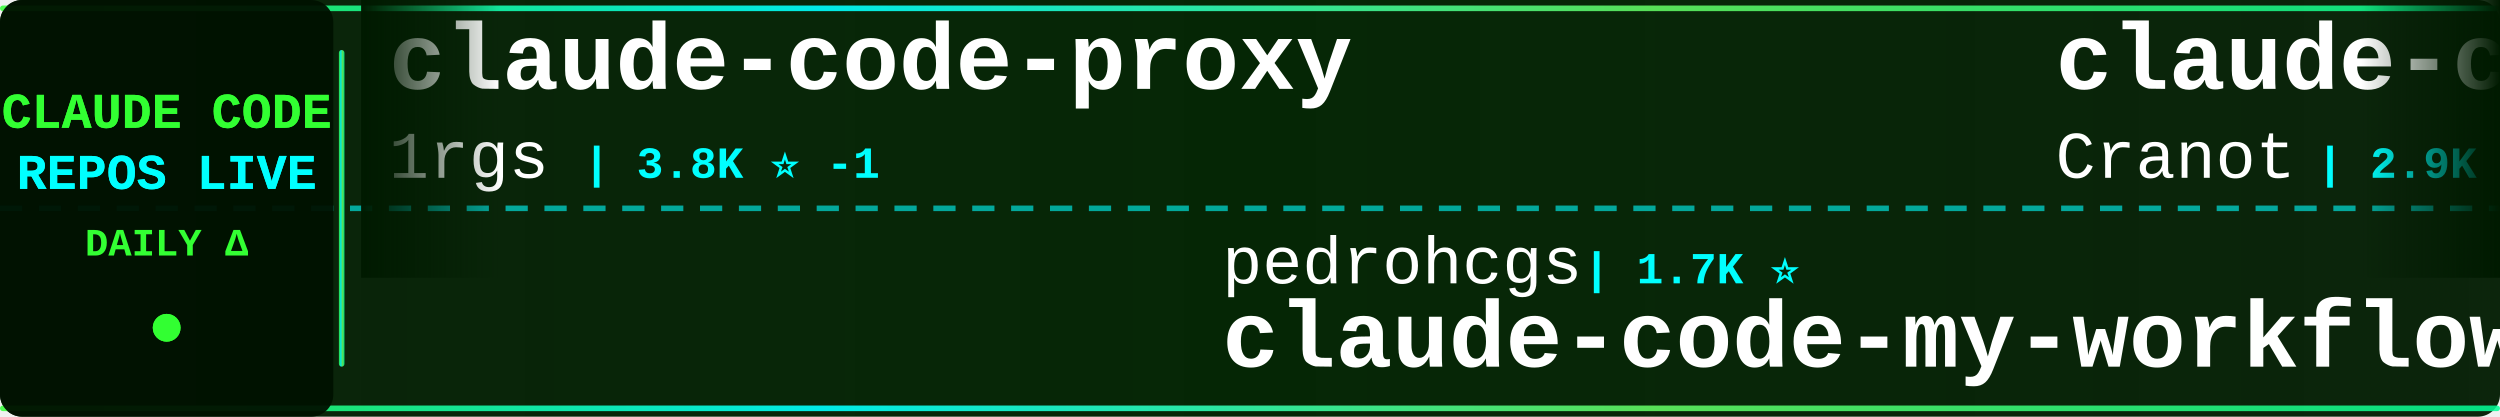
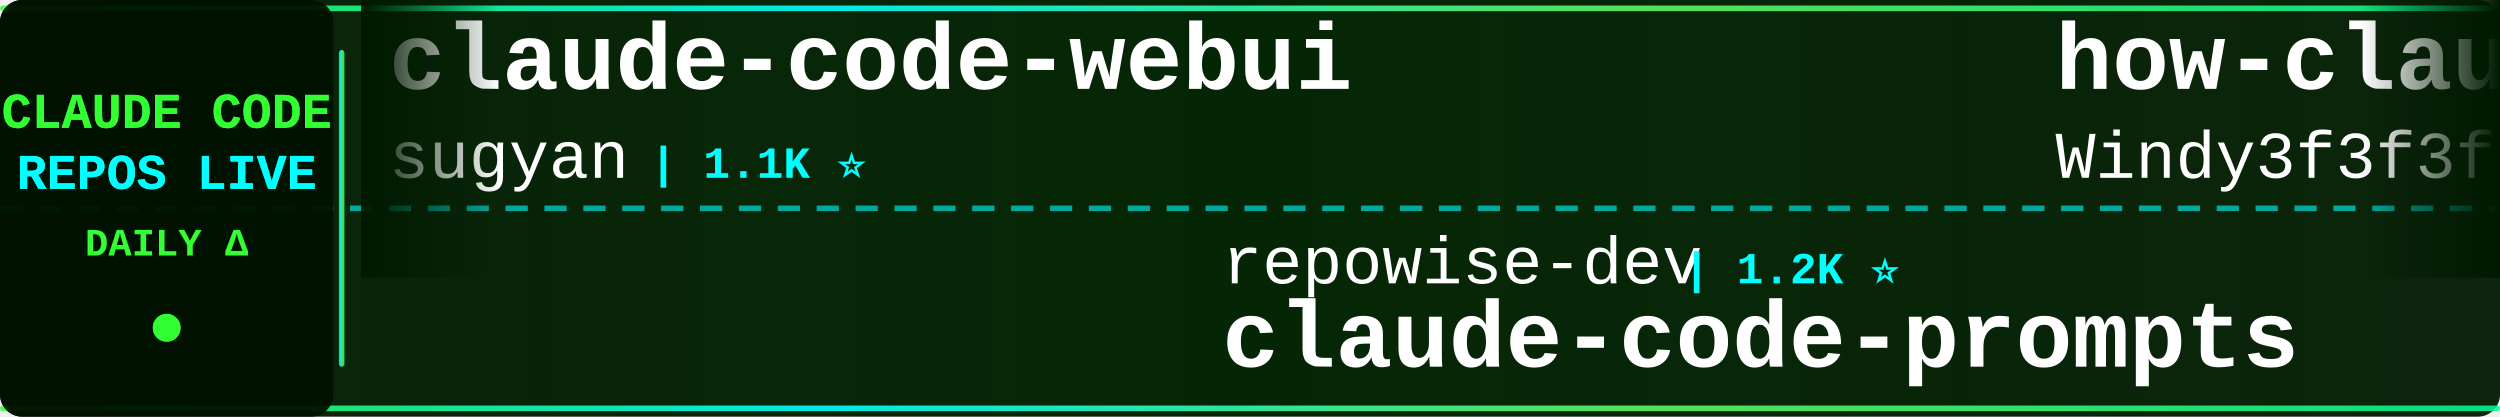
<svg xmlns="http://www.w3.org/2000/svg" width="900" height="150">
  <defs>
    <linearGradient id="tickerBg" x1="0%" y1="0%" x2="100%" y2="0%">
      <stop offset="0%" style="stop-color:#001a00;stop-opacity:0.95" />
      <stop offset="50%" style="stop-color:#002200;stop-opacity:0.98" />
      <stop offset="100%" style="stop-color:#001a00;stop-opacity:0.95" />
    </linearGradient>
    <linearGradient id="borderGrad" x1="0%" y1="0%" x2="100%" y2="0%">
      <stop offset="0%" style="stop-color:#33ff33;stop-opacity:0.85">
        <animate attributeName="stop-opacity" values="0.85;1;0.85" dur="2s" repeatCount="indefinite" />
      </stop>
      <stop offset="33%" style="stop-color:#00ffff;stop-opacity:0.9">
        <animate attributeName="stop-opacity" values="0.9;1;0.9" dur="2.2s" repeatCount="indefinite" />
      </stop>
      <stop offset="66%" style="stop-color:#66ff66;stop-opacity:0.85">
        <animate attributeName="stop-opacity" values="0.85;1;0.85" dur="1.8s" repeatCount="indefinite" />
      </stop>
      <stop offset="100%" style="stop-color:#00ff99;stop-opacity:0.85">
        <animate attributeName="stop-opacity" values="0.85;1;0.85" dur="2s" repeatCount="indefinite" />
      </stop>
    </linearGradient>
    <filter id="textGlow">
      <feGaussianBlur stdDeviation="0.1" result="coloredBlur" />
      <feMerge>
        <feMergeNode in="coloredBlur" />
        <feMergeNode in="SourceGraphic" />
      </feMerge>
    </filter>
    <filter id="metricGlow">
      <feGaussianBlur stdDeviation="0.2" result="coloredBlur" />
      <feMerge>
        <feMergeNode in="coloredBlur" />
        <feMergeNode in="SourceGraphic" />
      </feMerge>
    </filter>
    <linearGradient id="leftFade" x1="0%" y1="0%" x2="100%" y2="0%">
      <stop offset="0%" style="stop-color:#001a00;stop-opacity:1" />
      <stop offset="100%" style="stop-color:#001a00;stop-opacity:0" />
    </linearGradient>
    <linearGradient id="rightFade" x1="0%" y1="0%" x2="100%" y2="0%">
      <stop offset="0%" style="stop-color:#001a00;stop-opacity:0" />
      <stop offset="100%" style="stop-color:#001a00;stop-opacity:1" />
    </linearGradient>
  </defs>
  <rect width="900" height="150" fill="url(#tickerBg)" rx="8" />
  <rect x="0" y="2" width="900" height="2" fill="url(#borderGrad)" rx="1" />
  <rect x="0" y="146" width="900" height="2" fill="url(#borderGrad)" rx="1" />
  <line x1="0" y1="75" x2="900" y2="75" stroke="#00ffff" stroke-width="2" stroke-dasharray="8 6" opacity="0.6" />
  <rect x="0" y="0" width="120" height="150" fill="#001100" opacity="0.95" rx="8" />
  <text x="60" y="46" font-family="'Courier New', monospace" font-size="18" font-weight="bold" fill="#33ff33" text-anchor="middle" filter="url(#textGlow)">
    CLAUDE CODE
  </text>
  <text x="60" y="68" font-family="'Courier New', monospace" font-size="18" font-weight="bold" fill="#00ffff" text-anchor="middle" filter="url(#textGlow)">
    REPOS LIVE
  </text>
  <text x="60" y="92" font-family="'Courier New', monospace" font-size="14" font-weight="bold" fill="#33ff33" text-anchor="middle">
    DAILY Δ
  </text>
  <circle cx="60" cy="118" r="5" fill="#33ff33" filter="url(#metricGlow)">
    <animate attributeName="r" values="4;6;4" dur="1.5s" repeatCount="indefinite" />
    <animate attributeName="opacity" values="0.6;1;0.6" dur="1.5s" repeatCount="indefinite" />
  </circle>
  <rect x="122" y="18" width="2" height="114" fill="url(#borderGrad)" rx="1" />
  <clipPath id="tickerClip">
    <rect x="130" y="0" width="770" height="150" />
  </clipPath>
  <g clip-path="url(#tickerClip)">
    <g id="tickerItems">
      <animateTransform attributeName="transform" attributeType="XML" type="translate" from="0 0" to="-3000 0" dur="54s" repeatCount="indefinite" />
      <g transform="translate(0, 0)">
+         <text x="140" y="32" font-family="'Courier New', monospace" font-size="34" font-weight="bold" fill="#ffffff">claude-code-webui</text>
+         <text x="140" y="64" font-family="'Courier New', monospace" font-size="24" font-weight="normal" fill="#ffffff" opacity="1.0">sugyan</text>
+         <text x="234" y="64" font-family="'Courier New', monospace" font-size="16" font-weight="bold" fill="#00ffff"> | 1.1K ⭐</text>
+       </g>
+       <g transform="translate(300, 0)">
+         <text x="140" y="102" font-family="'Courier New', monospace" font-size="24" font-weight="normal" fill="#ffffff" opacity="1.0">repowise-dev</text>
+         <text x="306" y="102" font-family="'Courier New', monospace" font-size="16" font-weight="bold" fill="#00ffff"> | 1.2K ⭐</text>
+         <text x="140" y="132" font-family="'Courier New', monospace" font-size="34" font-weight="bold" fill="#ffffff">claude-code-prompts</text>
+       </g>
+       <g transform="translate(600, 0)">
+         <text x="140" y="32" font-family="'Courier New', monospace" font-size="34" font-weight="bold" fill="#ffffff">how-claude-code-works</text>
+         <text x="140" y="64" font-family="'Courier New', monospace" font-size="24" font-weight="normal" fill="#ffffff" opacity="1.0">Windy3f3f3f3f</text>
+         <text x="318" y="64" font-family="'Courier New', monospace" font-size="16" font-weight="bold" fill="#00ffff"> | 3.7K ⭐ +1</text>
+       </g>
+       <g transform="translate(900, 0)">
+         <text x="140" y="102" font-family="'Courier New', monospace" font-size="24" font-weight="normal" fill="#ffffff" opacity="1.0">chauncygu</text>
+         <text x="270" y="102" font-family="'Courier New', monospace" font-size="16" font-weight="bold" fill="#00ffff"> | 2.8K ⭐ +1</text>
+         <text x="140" y="132" font-family="'Courier New', monospace" font-size="34" font-weight="bold" fill="#ffffff">collection-claude-code-s...</text>
+       </g>
+       <g transform="translate(1200, 0)">
+         <text x="140" y="32" font-family="'Courier New', monospace" font-size="34" font-weight="bold" fill="#ffffff">claude-code</text>
+         <text x="140" y="64" font-family="'Courier New', monospace" font-size="24" font-weight="normal" fill="#ffffff" opacity="1.0">alex000kim</text>
+         <text x="282" y="64" font-family="'Courier New', monospace" font-size="16" font-weight="bold" fill="#00ffff"> | 236 ⭐</text>
+       </g>
+       <g transform="translate(1500, 0)">
+         <text x="140" y="102" font-family="'Courier New', monospace" font-size="24" font-weight="normal" fill="#ffffff" opacity="1.0">KPR111</text>
+         <text x="234" y="102" font-family="'Courier New', monospace" font-size="16" font-weight="bold" fill="#00ffff"> | 18 ⭐</text>
+         <text x="140" y="132" font-family="'Courier New', monospace" font-size="34" font-weight="bold" fill="#ffffff">Claude-Code</text>
+       </g>
+       <g transform="translate(1800, 0)">
        <text x="140" y="32" font-family="'Courier New', monospace" font-size="34" font-weight="bold" fill="#ffffff">claude-code-proxy</text>
        <text x="140" y="64" font-family="'Courier New', monospace" font-size="24" font-weight="normal" fill="#ffffff" opacity="1.0">1rgs</text>
-         <text x="210" y="64" font-family="'Courier New', monospace" font-size="16" font-weight="bold" fill="#00ffff"> | 3.8K ⭐ -1</text>
+         <text x="210" y="64" font-family="'Courier New', monospace" font-size="16" font-weight="bold" fill="#00ffff"> | 3.8K ⭐ +1</text>
      </g>
-       <g transform="translate(300, 0)">
-         <text x="140" y="102" font-family="'Courier New', monospace" font-size="24" font-weight="normal" fill="#ffffff" opacity="1.0">pedrohcgs</text>
-         <text x="270" y="102" font-family="'Courier New', monospace" font-size="16" font-weight="bold" fill="#00ffff"> | 1.7K ⭐</text>
-         <text x="140" y="132" font-family="'Courier New', monospace" font-size="34" font-weight="bold" fill="#ffffff">claude-code-my-workflow</text>
-       </g>
-       <g transform="translate(600, 0)">
-         <text x="140" y="32" font-family="'Courier New', monospace" font-size="34" font-weight="bold" fill="#ffffff">claude-code-guide</text>
-         <text x="140" y="64" font-family="'Courier New', monospace" font-size="24" font-weight="normal" fill="#ffffff" opacity="1.0">Cranot</text>
-         <text x="234" y="64" font-family="'Courier New', monospace" font-size="16" font-weight="bold" fill="#00ffff"> | 2.9K ⭐</text>
-       </g>
-       <g transform="translate(900, 0)">
-         <text x="140" y="102" font-family="'Courier New', monospace" font-size="24" font-weight="normal" fill="#ffffff" opacity="1.0">JrCx7scC</text>
-         <text x="258" y="102" font-family="'Courier New', monospace" font-size="16" font-weight="bold" fill="#00ffff"> | 376 ⭐</text>
+       <g transform="translate(2100, 0)">
+         <text x="140" y="102" font-family="'Courier New', monospace" font-size="24" font-weight="normal" fill="#ffffff" opacity="1.0">AprilNEA</text>
+         <text x="258" y="102" font-family="'Courier New', monospace" font-size="16" font-weight="bold" fill="#00ffff"> | 393 ⭐</text>
        <text x="140" y="132" font-family="'Courier New', monospace" font-size="34" font-weight="bold" fill="#ffffff">claude-code-source</text>
      </g>
-       <g transform="translate(1200, 0)">
-         <text x="140" y="32" font-family="'Courier New', monospace" font-size="34" font-weight="bold" fill="#ffffff">Claude-Code-Source-Study</text>
-         <text x="140" y="64" font-family="'Courier New', monospace" font-size="24" font-weight="normal" fill="#ffffff" opacity="1.0">luyao618</text>
-         <text x="258" y="64" font-family="'Courier New', monospace" font-size="16" font-weight="bold" fill="#00ffff"> | 1.7K ⭐</text>
-       </g>
-       <g transform="translate(1500, 0)">
-         <text x="140" y="102" font-family="'Courier New', monospace" font-size="24" font-weight="normal" fill="#ffffff" opacity="1.0">alex000kim</text>
-         <text x="282" y="102" font-family="'Courier New', monospace" font-size="16" font-weight="bold" fill="#00ffff"> | 236 ⭐</text>
-         <text x="140" y="132" font-family="'Courier New', monospace" font-size="34" font-weight="bold" fill="#ffffff">claude-code</text>
-       </g>
-       <g transform="translate(1800, 0)">
-         <text x="140" y="32" font-family="'Courier New', monospace" font-size="34" font-weight="bold" fill="#ffffff">claude-code</text>
-         <text x="140" y="64" font-family="'Courier New', monospace" font-size="24" font-weight="normal" fill="#ffffff" opacity="1.0">anthropics</text>
-         <text x="282" y="64" font-family="'Courier New', monospace" font-size="16" font-weight="bold" fill="#00ffff"> | 150.3K ⭐ +89</text>
-       </g>
-       <g transform="translate(2100, 0)">
-         <text x="140" y="102" font-family="'Courier New', monospace" font-size="24" font-weight="normal" fill="#ffffff" opacity="1.0">multica-ai</text>
-         <text x="282" y="102" font-family="'Courier New', monospace" font-size="16" font-weight="bold" fill="#00ffff"> | 219.1K ⭐ +158</text>
-         <text x="140" y="132" font-family="'Courier New', monospace" font-size="34" font-weight="bold" fill="#ffffff">andrej-karpathy-skills</text>
-       </g>
      <g transform="translate(2400, 0)">
-         <text x="140" y="32" font-family="'Courier New', monospace" font-size="34" font-weight="bold" fill="#ffffff">collection-claude-code-s...</text>
-         <text x="140" y="64" font-family="'Courier New', monospace" font-size="24" font-weight="normal" fill="#ffffff" opacity="1.0">chauncygu</text>
-         <text x="270" y="64" font-family="'Courier New', monospace" font-size="16" font-weight="bold" fill="#00ffff"> | 2.8K ⭐ +1</text>
+         <text x="140" y="32" font-family="'Courier New', monospace" font-size="34" font-weight="bold" fill="#ffffff">claude-code-spec-workflo...</text>
+         <text x="140" y="64" font-family="'Courier New', monospace" font-size="24" font-weight="normal" fill="#ffffff" opacity="1.0">Pimzino</text>
+         <text x="246" y="64" font-family="'Courier New', monospace" font-size="16" font-weight="bold" fill="#00ffff"> | 3.9K ⭐</text>
      </g>
      <g transform="translate(2700, 0)">
-         <text x="140" y="102" font-family="'Courier New', monospace" font-size="24" font-weight="normal" fill="#ffffff" opacity="1.0">https-deeplearning-ai</text>
-         <text x="414" y="102" font-family="'Courier New', monospace" font-size="16" font-weight="bold" fill="#00ffff"> | 555 ⭐</text>
-         <text x="140" y="132" font-family="'Courier New', monospace" font-size="34" font-weight="bold" fill="#ffffff">sc-claude-code-files</text>
+         <text x="140" y="102" font-family="'Courier New', monospace" font-size="24" font-weight="normal" fill="#ffffff" opacity="1.0">digitalsamba</text>
+         <text x="306" y="102" font-family="'Courier New', monospace" font-size="16" font-weight="bold" fill="#00ffff"> | 2.2K ⭐ +2</text>
+         <text x="140" y="132" font-family="'Courier New', monospace" font-size="34" font-weight="bold" fill="#ffffff">claude-code-video-toolki...</text>
      </g>
      <g transform="translate(3000, 0)">
-         <text x="140" y="32" font-family="'Courier New', monospace" font-size="34" font-weight="bold" fill="#ffffff">claude-code-proxy</text>
-         <text x="140" y="64" font-family="'Courier New', monospace" font-size="24" font-weight="normal" fill="#ffffff" opacity="1.0">1rgs</text>
-         <text x="210" y="64" font-family="'Courier New', monospace" font-size="16" font-weight="bold" fill="#00ffff"> | 3.8K ⭐ -1</text>
+         <text x="140" y="32" font-family="'Courier New', monospace" font-size="34" font-weight="bold" fill="#ffffff">claude-code-webui</text>
+         <text x="140" y="64" font-family="'Courier New', monospace" font-size="24" font-weight="normal" fill="#ffffff" opacity="1.0">sugyan</text>
+         <text x="234" y="64" font-family="'Courier New', monospace" font-size="16" font-weight="bold" fill="#00ffff"> | 1.1K ⭐</text>
      </g>
      <g transform="translate(3300, 0)">
-         <text x="140" y="102" font-family="'Courier New', monospace" font-size="24" font-weight="normal" fill="#ffffff" opacity="1.0">pedrohcgs</text>
-         <text x="270" y="102" font-family="'Courier New', monospace" font-size="16" font-weight="bold" fill="#00ffff"> | 1.7K ⭐</text>
-         <text x="140" y="132" font-family="'Courier New', monospace" font-size="34" font-weight="bold" fill="#ffffff">claude-code-my-workflow</text>
+         <text x="140" y="102" font-family="'Courier New', monospace" font-size="24" font-weight="normal" fill="#ffffff" opacity="1.0">repowise-dev</text>
+         <text x="306" y="102" font-family="'Courier New', monospace" font-size="16" font-weight="bold" fill="#00ffff"> | 1.2K ⭐</text>
+         <text x="140" y="132" font-family="'Courier New', monospace" font-size="34" font-weight="bold" fill="#ffffff">claude-code-prompts</text>
      </g>
      <g transform="translate(3600, 0)">
-         <text x="140" y="32" font-family="'Courier New', monospace" font-size="34" font-weight="bold" fill="#ffffff">claude-code-guide</text>
-         <text x="140" y="64" font-family="'Courier New', monospace" font-size="24" font-weight="normal" fill="#ffffff" opacity="1.0">Cranot</text>
-         <text x="234" y="64" font-family="'Courier New', monospace" font-size="16" font-weight="bold" fill="#00ffff"> | 2.9K ⭐</text>
+         <text x="140" y="32" font-family="'Courier New', monospace" font-size="34" font-weight="bold" fill="#ffffff">how-claude-code-works</text>
+         <text x="140" y="64" font-family="'Courier New', monospace" font-size="24" font-weight="normal" fill="#ffffff" opacity="1.0">Windy3f3f3f3f</text>
+         <text x="318" y="64" font-family="'Courier New', monospace" font-size="16" font-weight="bold" fill="#00ffff"> | 3.7K ⭐ +1</text>
      </g>
      <g transform="translate(3900, 0)">
-         <text x="140" y="102" font-family="'Courier New', monospace" font-size="24" font-weight="normal" fill="#ffffff" opacity="1.0">JrCx7scC</text>
-         <text x="258" y="102" font-family="'Courier New', monospace" font-size="16" font-weight="bold" fill="#00ffff"> | 376 ⭐</text>
-         <text x="140" y="132" font-family="'Courier New', monospace" font-size="34" font-weight="bold" fill="#ffffff">claude-code-source</text>
+         <text x="140" y="102" font-family="'Courier New', monospace" font-size="24" font-weight="normal" fill="#ffffff" opacity="1.0">chauncygu</text>
+         <text x="270" y="102" font-family="'Courier New', monospace" font-size="16" font-weight="bold" fill="#00ffff"> | 2.8K ⭐ +1</text>
+         <text x="140" y="132" font-family="'Courier New', monospace" font-size="34" font-weight="bold" fill="#ffffff">collection-claude-code-s...</text>
      </g>
    </g>
  </g>
  <rect x="130" y="0" width="50" height="100" fill="url(#leftFade)" />
  <rect x="850" y="0" width="50" height="100" fill="url(#rightFade)" />
</svg>
